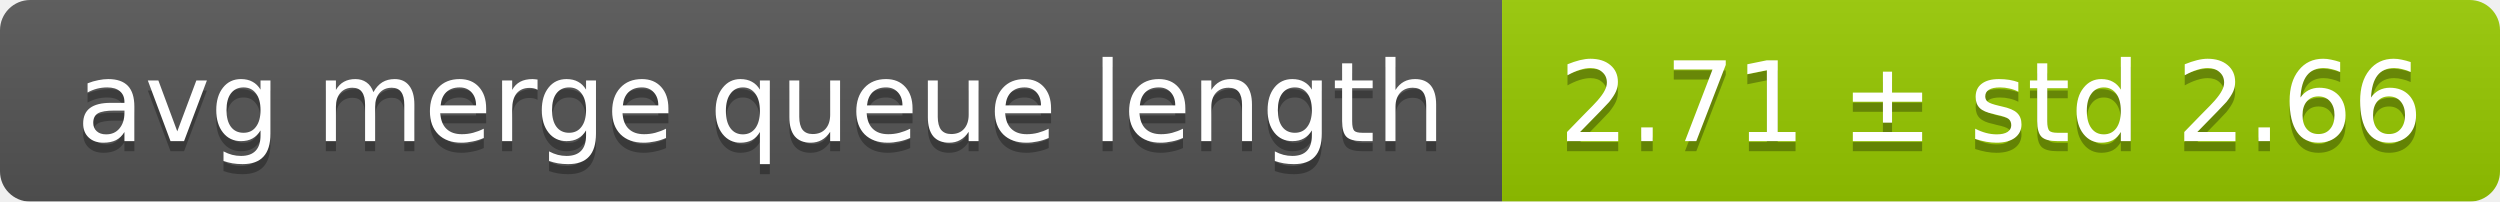
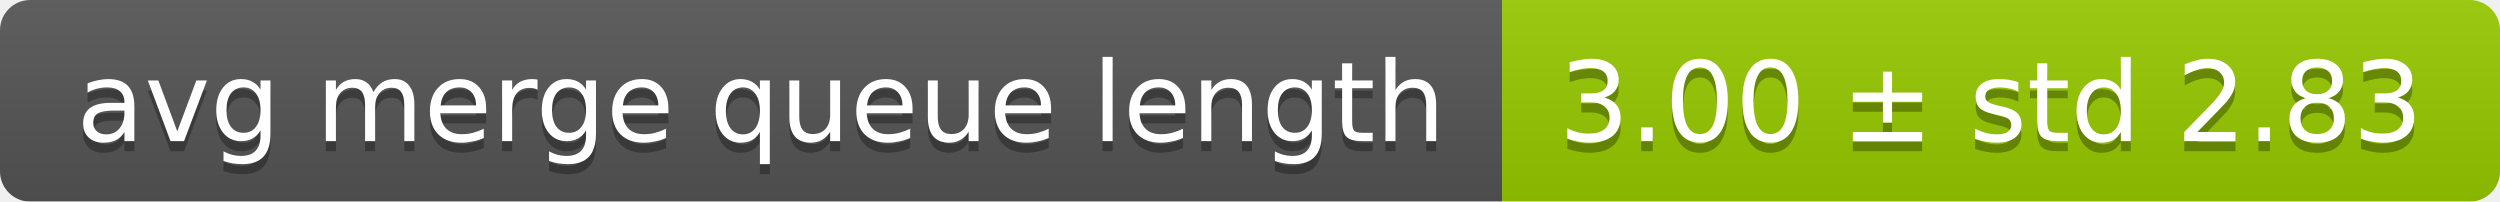
<svg xmlns="http://www.w3.org/2000/svg" width="248" height="20">
  <linearGradient id="smooth" x2="0" y2="100%">
    <stop offset="0" stop-color="#bbb" stop-opacity=".1" />
    <stop offset="1" stop-opacity=".1" />
  </linearGradient>
  <mask id="round">
    <rect width="248" height="20" rx="3" fill="#fff" />
  </mask>
  <g mask="url(#round)">
    <rect width="149" height="20" fill="#555" />
    <rect x="149" width="99" height="20" fill="#97ca00" />
    <rect width="248" height="20" fill="url(#smooth)" />
  </g>
  <g fill="#fff" text-anchor="middle" font-family="DejaVu Sans,Verdana,Geneva,sans-serif" font-size="11">
    <text x="75.5" y="15" fill="#010101" fill-opacity=".3">avg merge queue length</text>
    <text x="75.5" y="14">avg merge queue length</text>
-     <text x="197.5" y="15" fill="#010101" fill-opacity=".3">2.71 ± std 2.66</text>
-     <text x="197.5" y="14">2.71 ± std 2.66</text>
+     <text x="197.5" y="15" fill="#010101" fill-opacity=".3">3.00 ± std 2.83</text>
+     <text x="197.5" y="14">3.00 ± std 2.83</text>
  </g>
</svg>
